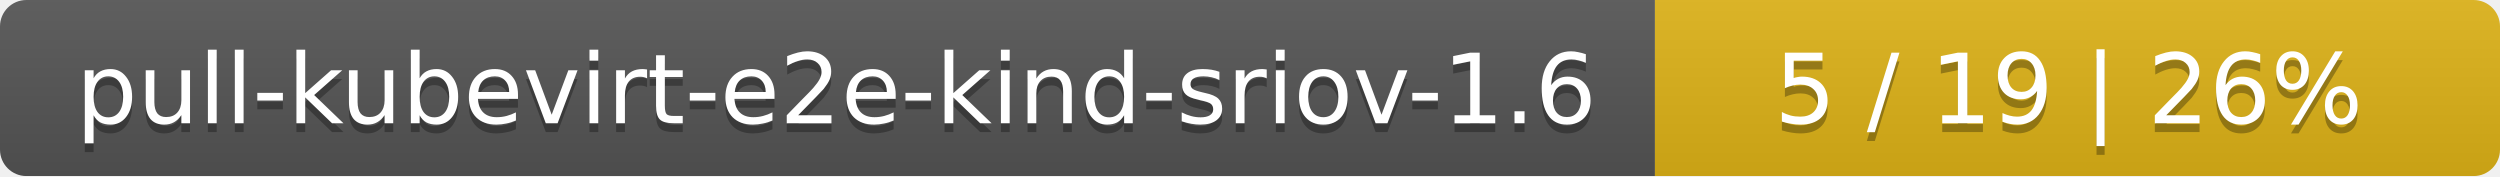
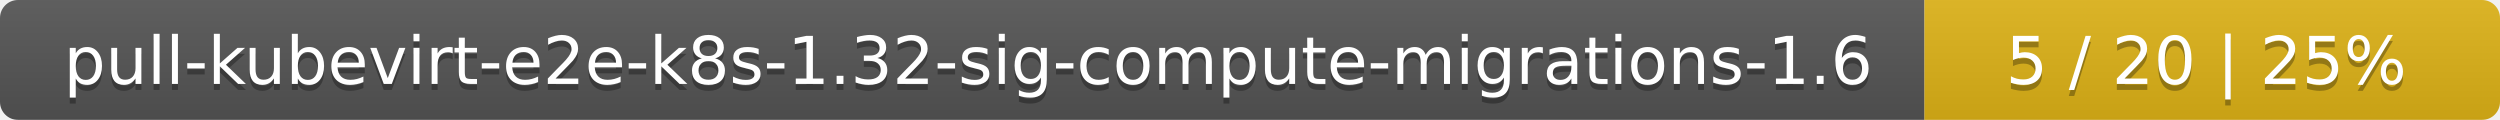
- <svg xmlns="http://www.w3.org/2000/svg" width="284" height="20">
+ <svg xmlns="http://www.w3.org/2000/svg" width="417" height="20">
  <linearGradient id="smooth" x2="0" y2="100%">
    <stop offset="0" stop-color="#bbb" stop-opacity=".1" />
    <stop offset="1" stop-opacity=".1" />
  </linearGradient>
  <mask id="round">
-     <rect width="284" height="20" rx="3" fill="#fff" />
+     <rect width="417" height="20" rx="3" fill="#fff" />
  </mask>
  <g mask="url(#round)">
-     <rect width="188" height="20" fill="#555" />
-     <rect x="188" width="96" height="20" fill="#dfb317" />
-     <rect width="284" height="20" fill="url(#smooth)" />
+     <rect width="321" height="20" fill="#555" />
+     <rect x="321" width="96" height="20" fill="#dfb317" />
+     <rect width="417" height="20" fill="url(#smooth)" />
  </g>
  <g fill="#fff" text-anchor="middle" font-family="DejaVu Sans,Verdana,Geneva,sans-serif" font-size="11">
-     <text x="95" y="15" fill="#010101" fill-opacity=".3">pull-kubevirt-e2e-kind-sriov-1.6</text>
-     <text x="95" y="14">pull-kubevirt-e2e-kind-sriov-1.6</text>
-     <text x="235" y="15" fill="#010101" fill-opacity=".3">5 / 19    |    26%</text>
-     <text x="235" y="14">5 / 19    |    26%</text>
+     <text x="161.5" y="15" fill="#010101" fill-opacity=".3">pull-kubevirt-e2e-k8s-1.32-sig-compute-migrations-1.6</text>
+     <text x="161.5" y="14">pull-kubevirt-e2e-k8s-1.32-sig-compute-migrations-1.6</text>
+     <text x="368" y="15" fill="#010101" fill-opacity=".3">5 / 20    |    25%</text>
+     <text x="368" y="14">5 / 20    |    25%</text>
  </g>
</svg>
